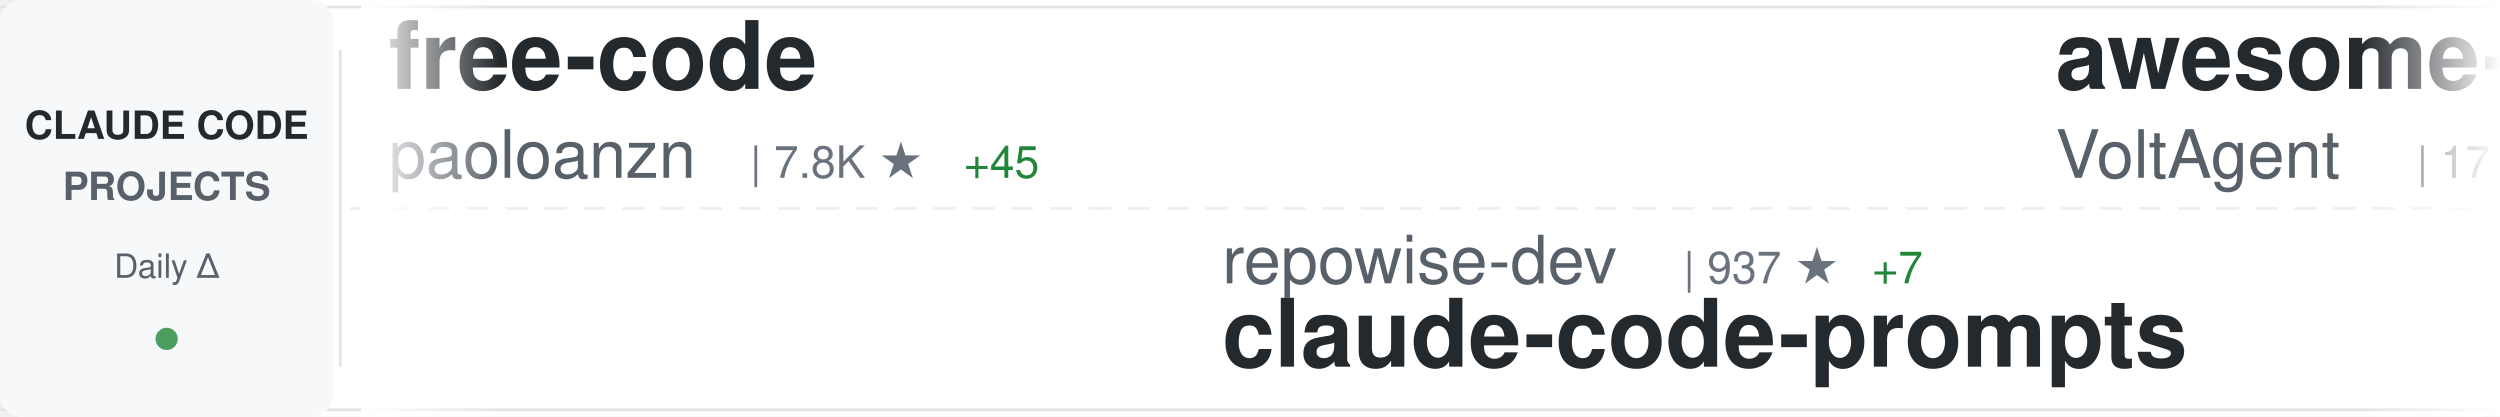
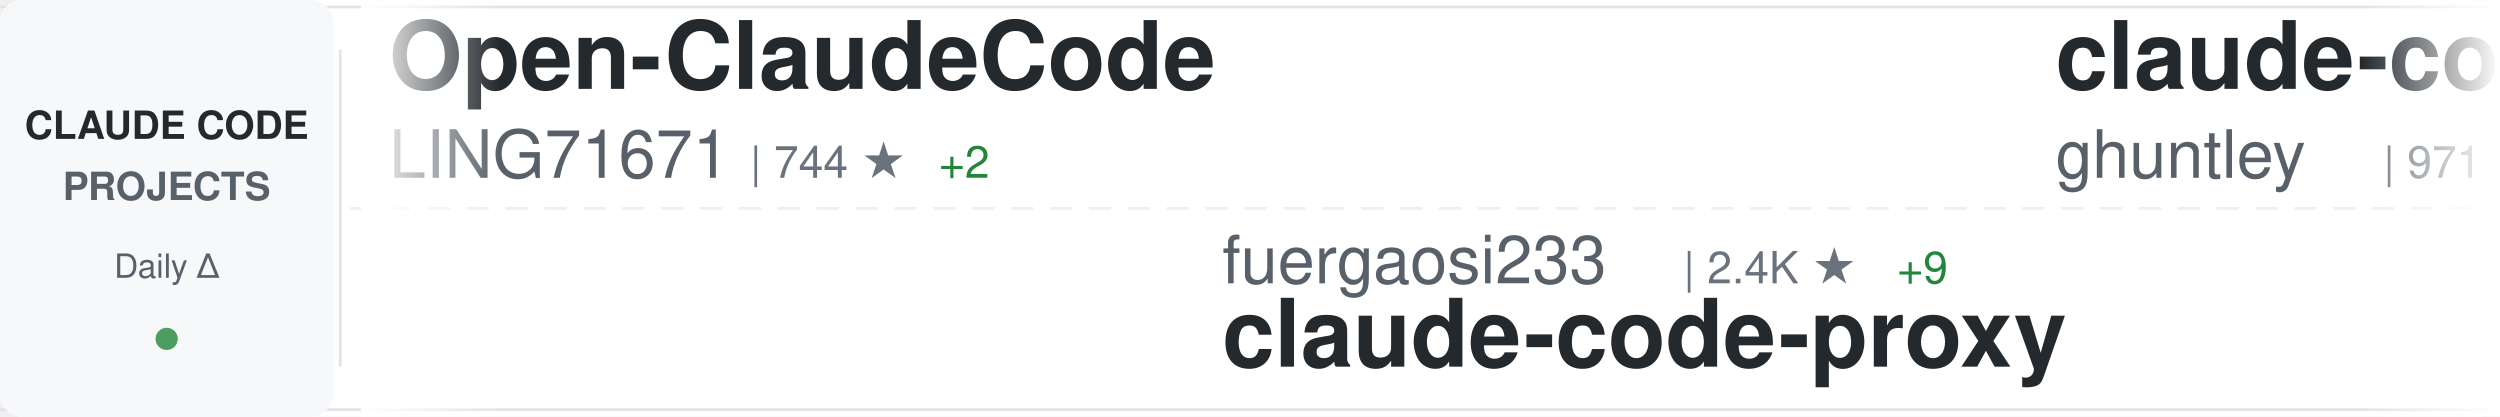
<svg xmlns="http://www.w3.org/2000/svg" width="900" height="150">
  <defs>
    <linearGradient id="awesomeLeftFade" x1="0%" y1="0%" x2="100%" y2="0%">
      <stop offset="0%" style="stop-color:#ffffff;stop-opacity:1" />
      <stop offset="100%" style="stop-color:#ffffff;stop-opacity:0" />
    </linearGradient>
    <linearGradient id="awesomeRightFade" x1="0%" y1="0%" x2="100%" y2="0%">
      <stop offset="0%" style="stop-color:#ffffff;stop-opacity:0" />
      <stop offset="100%" style="stop-color:#ffffff;stop-opacity:1" />
    </linearGradient>
  </defs>
  <rect width="900" height="150" fill="#ffffff" rx="8" />
  <rect x="0" y="2" width="900" height="1" fill="#e1e4e8" />
  <rect x="0" y="147" width="900" height="1" fill="#e1e4e8" />
  <line x1="0" y1="75" x2="900" y2="75" stroke="#e1e4e8" stroke-width="1" stroke-dasharray="8 6" opacity="0.6" />
  <rect x="0" y="0" width="120" height="150" fill="#f6f8fa" rx="8" />
  <text x="60" y="50" font-family="-apple-system, BlinkMacSystemFont, 'Segoe UI', Helvetica, Arial, sans-serif" font-size="14" font-weight="600" fill="#24292e" text-anchor="middle">CLAUDE CODE</text>
  <text x="60" y="72" font-family="-apple-system, BlinkMacSystemFont, 'Segoe UI', Helvetica, Arial, sans-serif" font-size="14" font-weight="600" fill="#586069" text-anchor="middle">PROJECTS</text>
  <text x="60" y="100" font-family="-apple-system, BlinkMacSystemFont, 'Segoe UI', Helvetica, Arial, sans-serif" font-size="12" font-weight="500" fill="#586069" text-anchor="middle">Daily Δ</text>
  <circle cx="60" cy="122" r="4" fill="#22863a" opacity="0.8" />
  <rect x="122" y="18" width="1" height="114" fill="#e1e4e8" />
  <clipPath id="awesomeTickerClip">
    <rect x="130" y="0" width="770" height="150" />
  </clipPath>
  <g clip-path="url(#awesomeTickerClip)">
    <g id="awesomeTickerItems">
      <animateTransform attributeName="transform" attributeType="XML" type="translate" from="0 0" to="-3000 0" dur="54s" repeatCount="indefinite" />
      <g transform="translate(0, 0)">
-         <text x="140" y="32" font-family="-apple-system, BlinkMacSystemFont, 'Segoe UI', Helvetica, Arial, sans-serif" font-size="34" font-weight="600" fill="#24292e">free-code</text>
-         <text x="140" y="64" font-family="-apple-system, BlinkMacSystemFont, 'Segoe UI', Helvetica, Arial, sans-serif" font-size="24" font-weight="400" fill="#586069">paoloanzn</text>
-         <text x="270" y="64" font-family="-apple-system, BlinkMacSystemFont, 'Segoe UI', Helvetica, Arial, sans-serif" font-size="16" font-weight="500" fill="#6a737d">| 7.8K ★</text>
-         <text x="347" y="64" font-family="-apple-system, BlinkMacSystemFont, 'Segoe UI', Helvetica, Arial, sans-serif" font-size="16" font-weight="500" fill="#22863a"> +45</text>
+         <text x="140" y="32" font-family="-apple-system, BlinkMacSystemFont, 'Segoe UI', Helvetica, Arial, sans-serif" font-size="34" font-weight="600" fill="#24292e">Open-ClaudeCode</text>
+         <text x="140" y="64" font-family="-apple-system, BlinkMacSystemFont, 'Segoe UI', Helvetica, Arial, sans-serif" font-size="24" font-weight="400" fill="#586069">LING71671</text>
+         <text x="270" y="64" font-family="-apple-system, BlinkMacSystemFont, 'Segoe UI', Helvetica, Arial, sans-serif" font-size="16" font-weight="500" fill="#6a737d">| 744 ★</text>
+         <text x="338" y="64" font-family="-apple-system, BlinkMacSystemFont, 'Segoe UI', Helvetica, Arial, sans-serif" font-size="16" font-weight="500" fill="#22863a"> +2</text>
      </g>
      <g transform="translate(300, 0)">
-         <text x="140" y="102" font-family="-apple-system, BlinkMacSystemFont, 'Segoe UI', Helvetica, Arial, sans-serif" font-size="24" font-weight="400" fill="#586069">repowise-dev</text>
-         <text x="306" y="102" font-family="-apple-system, BlinkMacSystemFont, 'Segoe UI', Helvetica, Arial, sans-serif" font-size="16" font-weight="500" fill="#6a737d">| 937 ★</text>
-         <text x="374" y="102" font-family="-apple-system, BlinkMacSystemFont, 'Segoe UI', Helvetica, Arial, sans-serif" font-size="16" font-weight="500" fill="#22863a"> +7</text>
-         <text x="140" y="132" font-family="-apple-system, BlinkMacSystemFont, 'Segoe UI', Helvetica, Arial, sans-serif" font-size="34" font-weight="600" fill="#24292e">claude-code-prompts</text>
+         <text x="140" y="102" font-family="-apple-system, BlinkMacSystemFont, 'Segoe UI', Helvetica, Arial, sans-serif" font-size="24" font-weight="400" fill="#586069">fuergaosi233</text>
+         <text x="306" y="102" font-family="-apple-system, BlinkMacSystemFont, 'Segoe UI', Helvetica, Arial, sans-serif" font-size="16" font-weight="500" fill="#6a737d">| 2.4K ★</text>
+         <text x="383" y="102" font-family="-apple-system, BlinkMacSystemFont, 'Segoe UI', Helvetica, Arial, sans-serif" font-size="16" font-weight="500" fill="#22863a"> +9</text>
+         <text x="140" y="132" font-family="-apple-system, BlinkMacSystemFont, 'Segoe UI', Helvetica, Arial, sans-serif" font-size="34" font-weight="600" fill="#24292e">claude-code-proxy</text>
      </g>
      <g transform="translate(600, 0)">
-         <text x="140" y="32" font-family="-apple-system, BlinkMacSystemFont, 'Segoe UI', Helvetica, Arial, sans-serif" font-size="34" font-weight="600" fill="#24292e">awesome-claude-code-suba...</text>
-         <text x="140" y="64" font-family="-apple-system, BlinkMacSystemFont, 'Segoe UI', Helvetica, Arial, sans-serif" font-size="24" font-weight="400" fill="#586069">VoltAgent</text>
-         <text x="270" y="64" font-family="-apple-system, BlinkMacSystemFont, 'Segoe UI', Helvetica, Arial, sans-serif" font-size="16" font-weight="500" fill="#6a737d">| 17.3K ★</text>
-         <text x="356" y="64" font-family="-apple-system, BlinkMacSystemFont, 'Segoe UI', Helvetica, Arial, sans-serif" font-size="16" font-weight="500" fill="#22863a"> +120</text>
+         <text x="140" y="32" font-family="-apple-system, BlinkMacSystemFont, 'Segoe UI', Helvetica, Arial, sans-serif" font-size="34" font-weight="600" fill="#24292e">claude-code-source-code-...</text>
+         <text x="140" y="64" font-family="-apple-system, BlinkMacSystemFont, 'Segoe UI', Helvetica, Arial, sans-serif" font-size="24" font-weight="400" fill="#586069">ghuntley</text>
+         <text x="258" y="64" font-family="-apple-system, BlinkMacSystemFont, 'Segoe UI', Helvetica, Arial, sans-serif" font-size="16" font-weight="500" fill="#6a737d">| 971 ★</text>
      </g>
      <g transform="translate(900, 0)">
-         <text x="140" y="102" font-family="-apple-system, BlinkMacSystemFont, 'Segoe UI', Helvetica, Arial, sans-serif" font-size="24" font-weight="400" fill="#586069">musistudio</text>
-         <text x="282" y="102" font-family="-apple-system, BlinkMacSystemFont, 'Segoe UI', Helvetica, Arial, sans-serif" font-size="16" font-weight="500" fill="#6a737d">| 32.2K ★</text>
-         <text x="368" y="102" font-family="-apple-system, BlinkMacSystemFont, 'Segoe UI', Helvetica, Arial, sans-serif" font-size="16" font-weight="500" fill="#22863a"> +95</text>
-         <text x="140" y="132" font-family="-apple-system, BlinkMacSystemFont, 'Segoe UI', Helvetica, Arial, sans-serif" font-size="34" font-weight="600" fill="#24292e">claude-code-router</text>
+         <text x="140" y="102" font-family="-apple-system, BlinkMacSystemFont, 'Segoe UI', Helvetica, Arial, sans-serif" font-size="24" font-weight="400" fill="#586069">lintsinghua</text>
+         <text x="294" y="102" font-family="-apple-system, BlinkMacSystemFont, 'Segoe UI', Helvetica, Arial, sans-serif" font-size="16" font-weight="500" fill="#6a737d">| 2.7K ★</text>
+         <text x="371" y="102" font-family="-apple-system, BlinkMacSystemFont, 'Segoe UI', Helvetica, Arial, sans-serif" font-size="16" font-weight="500" fill="#22863a"> +50</text>
+         <text x="140" y="132" font-family="-apple-system, BlinkMacSystemFont, 'Segoe UI', Helvetica, Arial, sans-serif" font-size="34" font-weight="600" fill="#24292e">claude-code-book</text>
      </g>
      <g transform="translate(1200, 0)">
-         <text x="140" y="32" font-family="-apple-system, BlinkMacSystemFont, 'Segoe UI', Helvetica, Arial, sans-serif" font-size="34" font-weight="600" fill="#24292e">collection-claude-code-s...</text>
-         <text x="140" y="64" font-family="-apple-system, BlinkMacSystemFont, 'Segoe UI', Helvetica, Arial, sans-serif" font-size="24" font-weight="400" fill="#586069">chauncygu</text>
-         <text x="270" y="64" font-family="-apple-system, BlinkMacSystemFont, 'Segoe UI', Helvetica, Arial, sans-serif" font-size="16" font-weight="500" fill="#6a737d">| 2.1K ★</text>
-         <text x="347" y="64" font-family="-apple-system, BlinkMacSystemFont, 'Segoe UI', Helvetica, Arial, sans-serif" font-size="16" font-weight="500" fill="#22863a"> +31</text>
+         <text x="140" y="32" font-family="-apple-system, BlinkMacSystemFont, 'Segoe UI', Helvetica, Arial, sans-serif" font-size="34" font-weight="600" fill="#24292e">claude-code-source</text>
+         <text x="140" y="64" font-family="-apple-system, BlinkMacSystemFont, 'Segoe UI', Helvetica, Arial, sans-serif" font-size="24" font-weight="400" fill="#586069">AprilNEA</text>
+         <text x="258" y="64" font-family="-apple-system, BlinkMacSystemFont, 'Segoe UI', Helvetica, Arial, sans-serif" font-size="16" font-weight="500" fill="#6a737d">| 370 ★</text>
      </g>
      <g transform="translate(1500, 0)">
-         <text x="140" y="102" font-family="-apple-system, BlinkMacSystemFont, 'Segoe UI', Helvetica, Arial, sans-serif" font-size="24" font-weight="400" fill="#586069">rohitg00</text>
-         <text x="258" y="102" font-family="-apple-system, BlinkMacSystemFont, 'Segoe UI', Helvetica, Arial, sans-serif" font-size="16" font-weight="500" fill="#6a737d">| 1.3K ★</text>
-         <text x="335" y="102" font-family="-apple-system, BlinkMacSystemFont, 'Segoe UI', Helvetica, Arial, sans-serif" font-size="16" font-weight="500" fill="#22863a"> +24</text>
-         <text x="140" y="132" font-family="-apple-system, BlinkMacSystemFont, 'Segoe UI', Helvetica, Arial, sans-serif" font-size="34" font-weight="600" fill="#24292e">awesome-claude-code-tool...</text>
+         <text x="140" y="102" font-family="-apple-system, BlinkMacSystemFont, 'Segoe UI', Helvetica, Arial, sans-serif" font-size="24" font-weight="400" fill="#586069">Cranot</text>
+         <text x="234" y="102" font-family="-apple-system, BlinkMacSystemFont, 'Segoe UI', Helvetica, Arial, sans-serif" font-size="16" font-weight="500" fill="#6a737d">| 2.6K ★</text>
+         <text x="311" y="102" font-family="-apple-system, BlinkMacSystemFont, 'Segoe UI', Helvetica, Arial, sans-serif" font-size="16" font-weight="500" fill="#22863a"> +4</text>
+         <text x="140" y="132" font-family="-apple-system, BlinkMacSystemFont, 'Segoe UI', Helvetica, Arial, sans-serif" font-size="34" font-weight="600" fill="#24292e">claude-code-guide</text>
      </g>
      <g transform="translate(1800, 0)">
-         <text x="140" y="32" font-family="-apple-system, BlinkMacSystemFont, 'Segoe UI', Helvetica, Arial, sans-serif" font-size="34" font-weight="600" fill="#24292e">claude-code-action</text>
+         <text x="140" y="32" font-family="-apple-system, BlinkMacSystemFont, 'Segoe UI', Helvetica, Arial, sans-serif" font-size="34" font-weight="600" fill="#24292e">claude-code-base-action</text>
        <text x="140" y="64" font-family="-apple-system, BlinkMacSystemFont, 'Segoe UI', Helvetica, Arial, sans-serif" font-size="24" font-weight="400" fill="#586069">anthropics</text>
-         <text x="282" y="64" font-family="-apple-system, BlinkMacSystemFont, 'Segoe UI', Helvetica, Arial, sans-serif" font-size="16" font-weight="500" fill="#6a737d">| 7.1K ★</text>
-         <text x="359" y="64" font-family="-apple-system, BlinkMacSystemFont, 'Segoe UI', Helvetica, Arial, sans-serif" font-size="16" font-weight="500" fill="#22863a"> +25</text>
+         <text x="282" y="64" font-family="-apple-system, BlinkMacSystemFont, 'Segoe UI', Helvetica, Arial, sans-serif" font-size="16" font-weight="500" fill="#6a737d">| 795 ★</text>
+         <text x="350" y="64" font-family="-apple-system, BlinkMacSystemFont, 'Segoe UI', Helvetica, Arial, sans-serif" font-size="16" font-weight="500" fill="#22863a"> +4</text>
      </g>
      <g transform="translate(2100, 0)">
-         <text x="140" y="102" font-family="-apple-system, BlinkMacSystemFont, 'Segoe UI', Helvetica, Arial, sans-serif" font-size="24" font-weight="400" fill="#586069">luyao618</text>
-         <text x="258" y="102" font-family="-apple-system, BlinkMacSystemFont, 'Segoe UI', Helvetica, Arial, sans-serif" font-size="16" font-weight="500" fill="#6a737d">| 1.1K ★</text>
-         <text x="335" y="102" font-family="-apple-system, BlinkMacSystemFont, 'Segoe UI', Helvetica, Arial, sans-serif" font-size="16" font-weight="500" fill="#22863a"> +11</text>
-         <text x="140" y="132" font-family="-apple-system, BlinkMacSystemFont, 'Segoe UI', Helvetica, Arial, sans-serif" font-size="34" font-weight="600" fill="#24292e">Claude-Code-Source-Study</text>
+         <text x="140" y="102" font-family="-apple-system, BlinkMacSystemFont, 'Segoe UI', Helvetica, Arial, sans-serif" font-size="24" font-weight="400" fill="#586069">ChinaSiro</text>
+         <text x="270" y="102" font-family="-apple-system, BlinkMacSystemFont, 'Segoe UI', Helvetica, Arial, sans-serif" font-size="16" font-weight="500" fill="#6a737d">| 8.9K ★</text>
+         <text x="347" y="102" font-family="-apple-system, BlinkMacSystemFont, 'Segoe UI', Helvetica, Arial, sans-serif" font-size="16" font-weight="500" fill="#22863a"> +23</text>
+         <text x="140" y="132" font-family="-apple-system, BlinkMacSystemFont, 'Segoe UI', Helvetica, Arial, sans-serif" font-size="34" font-weight="600" fill="#24292e">claude-code-sourcemap</text>
      </g>
      <g transform="translate(2400, 0)">
-         <text x="140" y="32" font-family="-apple-system, BlinkMacSystemFont, 'Segoe UI', Helvetica, Arial, sans-serif" font-size="34" font-weight="600" fill="#24292e">claude-code-rev</text>
-         <text x="140" y="64" font-family="-apple-system, BlinkMacSystemFont, 'Segoe UI', Helvetica, Arial, sans-serif" font-size="24" font-weight="400" fill="#586069">oboard</text>
-         <text x="234" y="64" font-family="-apple-system, BlinkMacSystemFont, 'Segoe UI', Helvetica, Arial, sans-serif" font-size="16" font-weight="500" fill="#6a737d">| 3.0K ★</text>
-         <text x="311" y="64" font-family="-apple-system, BlinkMacSystemFont, 'Segoe UI', Helvetica, Arial, sans-serif" font-size="16" font-weight="500" fill="#22863a"> +25</text>
+         <text x="140" y="32" font-family="-apple-system, BlinkMacSystemFont, 'Segoe UI', Helvetica, Arial, sans-serif" font-size="34" font-weight="600" fill="#24292e">claude-code-system-promp...</text>
+         <text x="140" y="64" font-family="-apple-system, BlinkMacSystemFont, 'Segoe UI', Helvetica, Arial, sans-serif" font-size="24" font-weight="400" fill="#586069">Piebald-AI</text>
+         <text x="282" y="64" font-family="-apple-system, BlinkMacSystemFont, 'Segoe UI', Helvetica, Arial, sans-serif" font-size="16" font-weight="500" fill="#6a737d">| 8.9K ★</text>
+         <text x="359" y="64" font-family="-apple-system, BlinkMacSystemFont, 'Segoe UI', Helvetica, Arial, sans-serif" font-size="16" font-weight="500" fill="#22863a"> +187</text>
      </g>
      <g transform="translate(2700, 0)">
-         <text x="140" y="102" font-family="-apple-system, BlinkMacSystemFont, 'Segoe UI', Helvetica, Arial, sans-serif" font-size="24" font-weight="400" fill="#586069">ChinaSiro</text>
-         <text x="270" y="102" font-family="-apple-system, BlinkMacSystemFont, 'Segoe UI', Helvetica, Arial, sans-serif" font-size="16" font-weight="500" fill="#6a737d">| 8.9K ★</text>
-         <text x="347" y="102" font-family="-apple-system, BlinkMacSystemFont, 'Segoe UI', Helvetica, Arial, sans-serif" font-size="16" font-weight="500" fill="#22863a"> +27</text>
-         <text x="140" y="132" font-family="-apple-system, BlinkMacSystemFont, 'Segoe UI', Helvetica, Arial, sans-serif" font-size="34" font-weight="600" fill="#24292e">claude-code-sourcemap</text>
+         <text x="140" y="102" font-family="-apple-system, BlinkMacSystemFont, 'Segoe UI', Helvetica, Arial, sans-serif" font-size="24" font-weight="400" fill="#586069">diet103</text>
+         <text x="246" y="102" font-family="-apple-system, BlinkMacSystemFont, 'Segoe UI', Helvetica, Arial, sans-serif" font-size="16" font-weight="500" fill="#6a737d">| 9.5K ★</text>
+         <text x="323" y="102" font-family="-apple-system, BlinkMacSystemFont, 'Segoe UI', Helvetica, Arial, sans-serif" font-size="16" font-weight="500" fill="#22863a"> +4</text>
+         <text x="140" y="132" font-family="-apple-system, BlinkMacSystemFont, 'Segoe UI', Helvetica, Arial, sans-serif" font-size="34" font-weight="600" fill="#24292e">claude-code-infrastructu...</text>
      </g>
      <g transform="translate(3000, 0)">
-         <text x="140" y="32" font-family="-apple-system, BlinkMacSystemFont, 'Segoe UI', Helvetica, Arial, sans-serif" font-size="34" font-weight="600" fill="#24292e">free-code</text>
-         <text x="140" y="64" font-family="-apple-system, BlinkMacSystemFont, 'Segoe UI', Helvetica, Arial, sans-serif" font-size="24" font-weight="400" fill="#586069">paoloanzn</text>
-         <text x="270" y="64" font-family="-apple-system, BlinkMacSystemFont, 'Segoe UI', Helvetica, Arial, sans-serif" font-size="16" font-weight="500" fill="#6a737d">| 7.8K ★</text>
-         <text x="347" y="64" font-family="-apple-system, BlinkMacSystemFont, 'Segoe UI', Helvetica, Arial, sans-serif" font-size="16" font-weight="500" fill="#22863a"> +45</text>
+         <text x="140" y="32" font-family="-apple-system, BlinkMacSystemFont, 'Segoe UI', Helvetica, Arial, sans-serif" font-size="34" font-weight="600" fill="#24292e">Open-ClaudeCode</text>
+         <text x="140" y="64" font-family="-apple-system, BlinkMacSystemFont, 'Segoe UI', Helvetica, Arial, sans-serif" font-size="24" font-weight="400" fill="#586069">LING71671</text>
+         <text x="270" y="64" font-family="-apple-system, BlinkMacSystemFont, 'Segoe UI', Helvetica, Arial, sans-serif" font-size="16" font-weight="500" fill="#6a737d">| 744 ★</text>
+         <text x="338" y="64" font-family="-apple-system, BlinkMacSystemFont, 'Segoe UI', Helvetica, Arial, sans-serif" font-size="16" font-weight="500" fill="#22863a"> +2</text>
      </g>
      <g transform="translate(3300, 0)">
-         <text x="140" y="102" font-family="-apple-system, BlinkMacSystemFont, 'Segoe UI', Helvetica, Arial, sans-serif" font-size="24" font-weight="400" fill="#586069">repowise-dev</text>
-         <text x="306" y="102" font-family="-apple-system, BlinkMacSystemFont, 'Segoe UI', Helvetica, Arial, sans-serif" font-size="16" font-weight="500" fill="#6a737d">| 937 ★</text>
-         <text x="374" y="102" font-family="-apple-system, BlinkMacSystemFont, 'Segoe UI', Helvetica, Arial, sans-serif" font-size="16" font-weight="500" fill="#22863a"> +7</text>
-         <text x="140" y="132" font-family="-apple-system, BlinkMacSystemFont, 'Segoe UI', Helvetica, Arial, sans-serif" font-size="34" font-weight="600" fill="#24292e">claude-code-prompts</text>
+         <text x="140" y="102" font-family="-apple-system, BlinkMacSystemFont, 'Segoe UI', Helvetica, Arial, sans-serif" font-size="24" font-weight="400" fill="#586069">fuergaosi233</text>
+         <text x="306" y="102" font-family="-apple-system, BlinkMacSystemFont, 'Segoe UI', Helvetica, Arial, sans-serif" font-size="16" font-weight="500" fill="#6a737d">| 2.4K ★</text>
+         <text x="383" y="102" font-family="-apple-system, BlinkMacSystemFont, 'Segoe UI', Helvetica, Arial, sans-serif" font-size="16" font-weight="500" fill="#22863a"> +9</text>
+         <text x="140" y="132" font-family="-apple-system, BlinkMacSystemFont, 'Segoe UI', Helvetica, Arial, sans-serif" font-size="34" font-weight="600" fill="#24292e">claude-code-proxy</text>
      </g>
      <g transform="translate(3600, 0)">
-         <text x="140" y="32" font-family="-apple-system, BlinkMacSystemFont, 'Segoe UI', Helvetica, Arial, sans-serif" font-size="34" font-weight="600" fill="#24292e">awesome-claude-code-suba...</text>
-         <text x="140" y="64" font-family="-apple-system, BlinkMacSystemFont, 'Segoe UI', Helvetica, Arial, sans-serif" font-size="24" font-weight="400" fill="#586069">VoltAgent</text>
-         <text x="270" y="64" font-family="-apple-system, BlinkMacSystemFont, 'Segoe UI', Helvetica, Arial, sans-serif" font-size="16" font-weight="500" fill="#6a737d">| 17.3K ★</text>
-         <text x="356" y="64" font-family="-apple-system, BlinkMacSystemFont, 'Segoe UI', Helvetica, Arial, sans-serif" font-size="16" font-weight="500" fill="#22863a"> +120</text>
+         <text x="140" y="32" font-family="-apple-system, BlinkMacSystemFont, 'Segoe UI', Helvetica, Arial, sans-serif" font-size="34" font-weight="600" fill="#24292e">claude-code-source-code-...</text>
+         <text x="140" y="64" font-family="-apple-system, BlinkMacSystemFont, 'Segoe UI', Helvetica, Arial, sans-serif" font-size="24" font-weight="400" fill="#586069">ghuntley</text>
+         <text x="258" y="64" font-family="-apple-system, BlinkMacSystemFont, 'Segoe UI', Helvetica, Arial, sans-serif" font-size="16" font-weight="500" fill="#6a737d">| 971 ★</text>
      </g>
      <g transform="translate(3900, 0)">
-         <text x="140" y="102" font-family="-apple-system, BlinkMacSystemFont, 'Segoe UI', Helvetica, Arial, sans-serif" font-size="24" font-weight="400" fill="#586069">musistudio</text>
-         <text x="282" y="102" font-family="-apple-system, BlinkMacSystemFont, 'Segoe UI', Helvetica, Arial, sans-serif" font-size="16" font-weight="500" fill="#6a737d">| 32.2K ★</text>
-         <text x="368" y="102" font-family="-apple-system, BlinkMacSystemFont, 'Segoe UI', Helvetica, Arial, sans-serif" font-size="16" font-weight="500" fill="#22863a"> +95</text>
-         <text x="140" y="132" font-family="-apple-system, BlinkMacSystemFont, 'Segoe UI', Helvetica, Arial, sans-serif" font-size="34" font-weight="600" fill="#24292e">claude-code-router</text>
+         <text x="140" y="102" font-family="-apple-system, BlinkMacSystemFont, 'Segoe UI', Helvetica, Arial, sans-serif" font-size="24" font-weight="400" fill="#586069">lintsinghua</text>
+         <text x="294" y="102" font-family="-apple-system, BlinkMacSystemFont, 'Segoe UI', Helvetica, Arial, sans-serif" font-size="16" font-weight="500" fill="#6a737d">| 2.7K ★</text>
+         <text x="371" y="102" font-family="-apple-system, BlinkMacSystemFont, 'Segoe UI', Helvetica, Arial, sans-serif" font-size="16" font-weight="500" fill="#22863a"> +50</text>
+         <text x="140" y="132" font-family="-apple-system, BlinkMacSystemFont, 'Segoe UI', Helvetica, Arial, sans-serif" font-size="34" font-weight="600" fill="#24292e">claude-code-book</text>
      </g>
    </g>
  </g>
  <rect x="130" y="0" width="50" height="150" fill="url(#awesomeLeftFade)" />
  <rect x="850" y="0" width="50" height="150" fill="url(#awesomeRightFade)" />
</svg>
